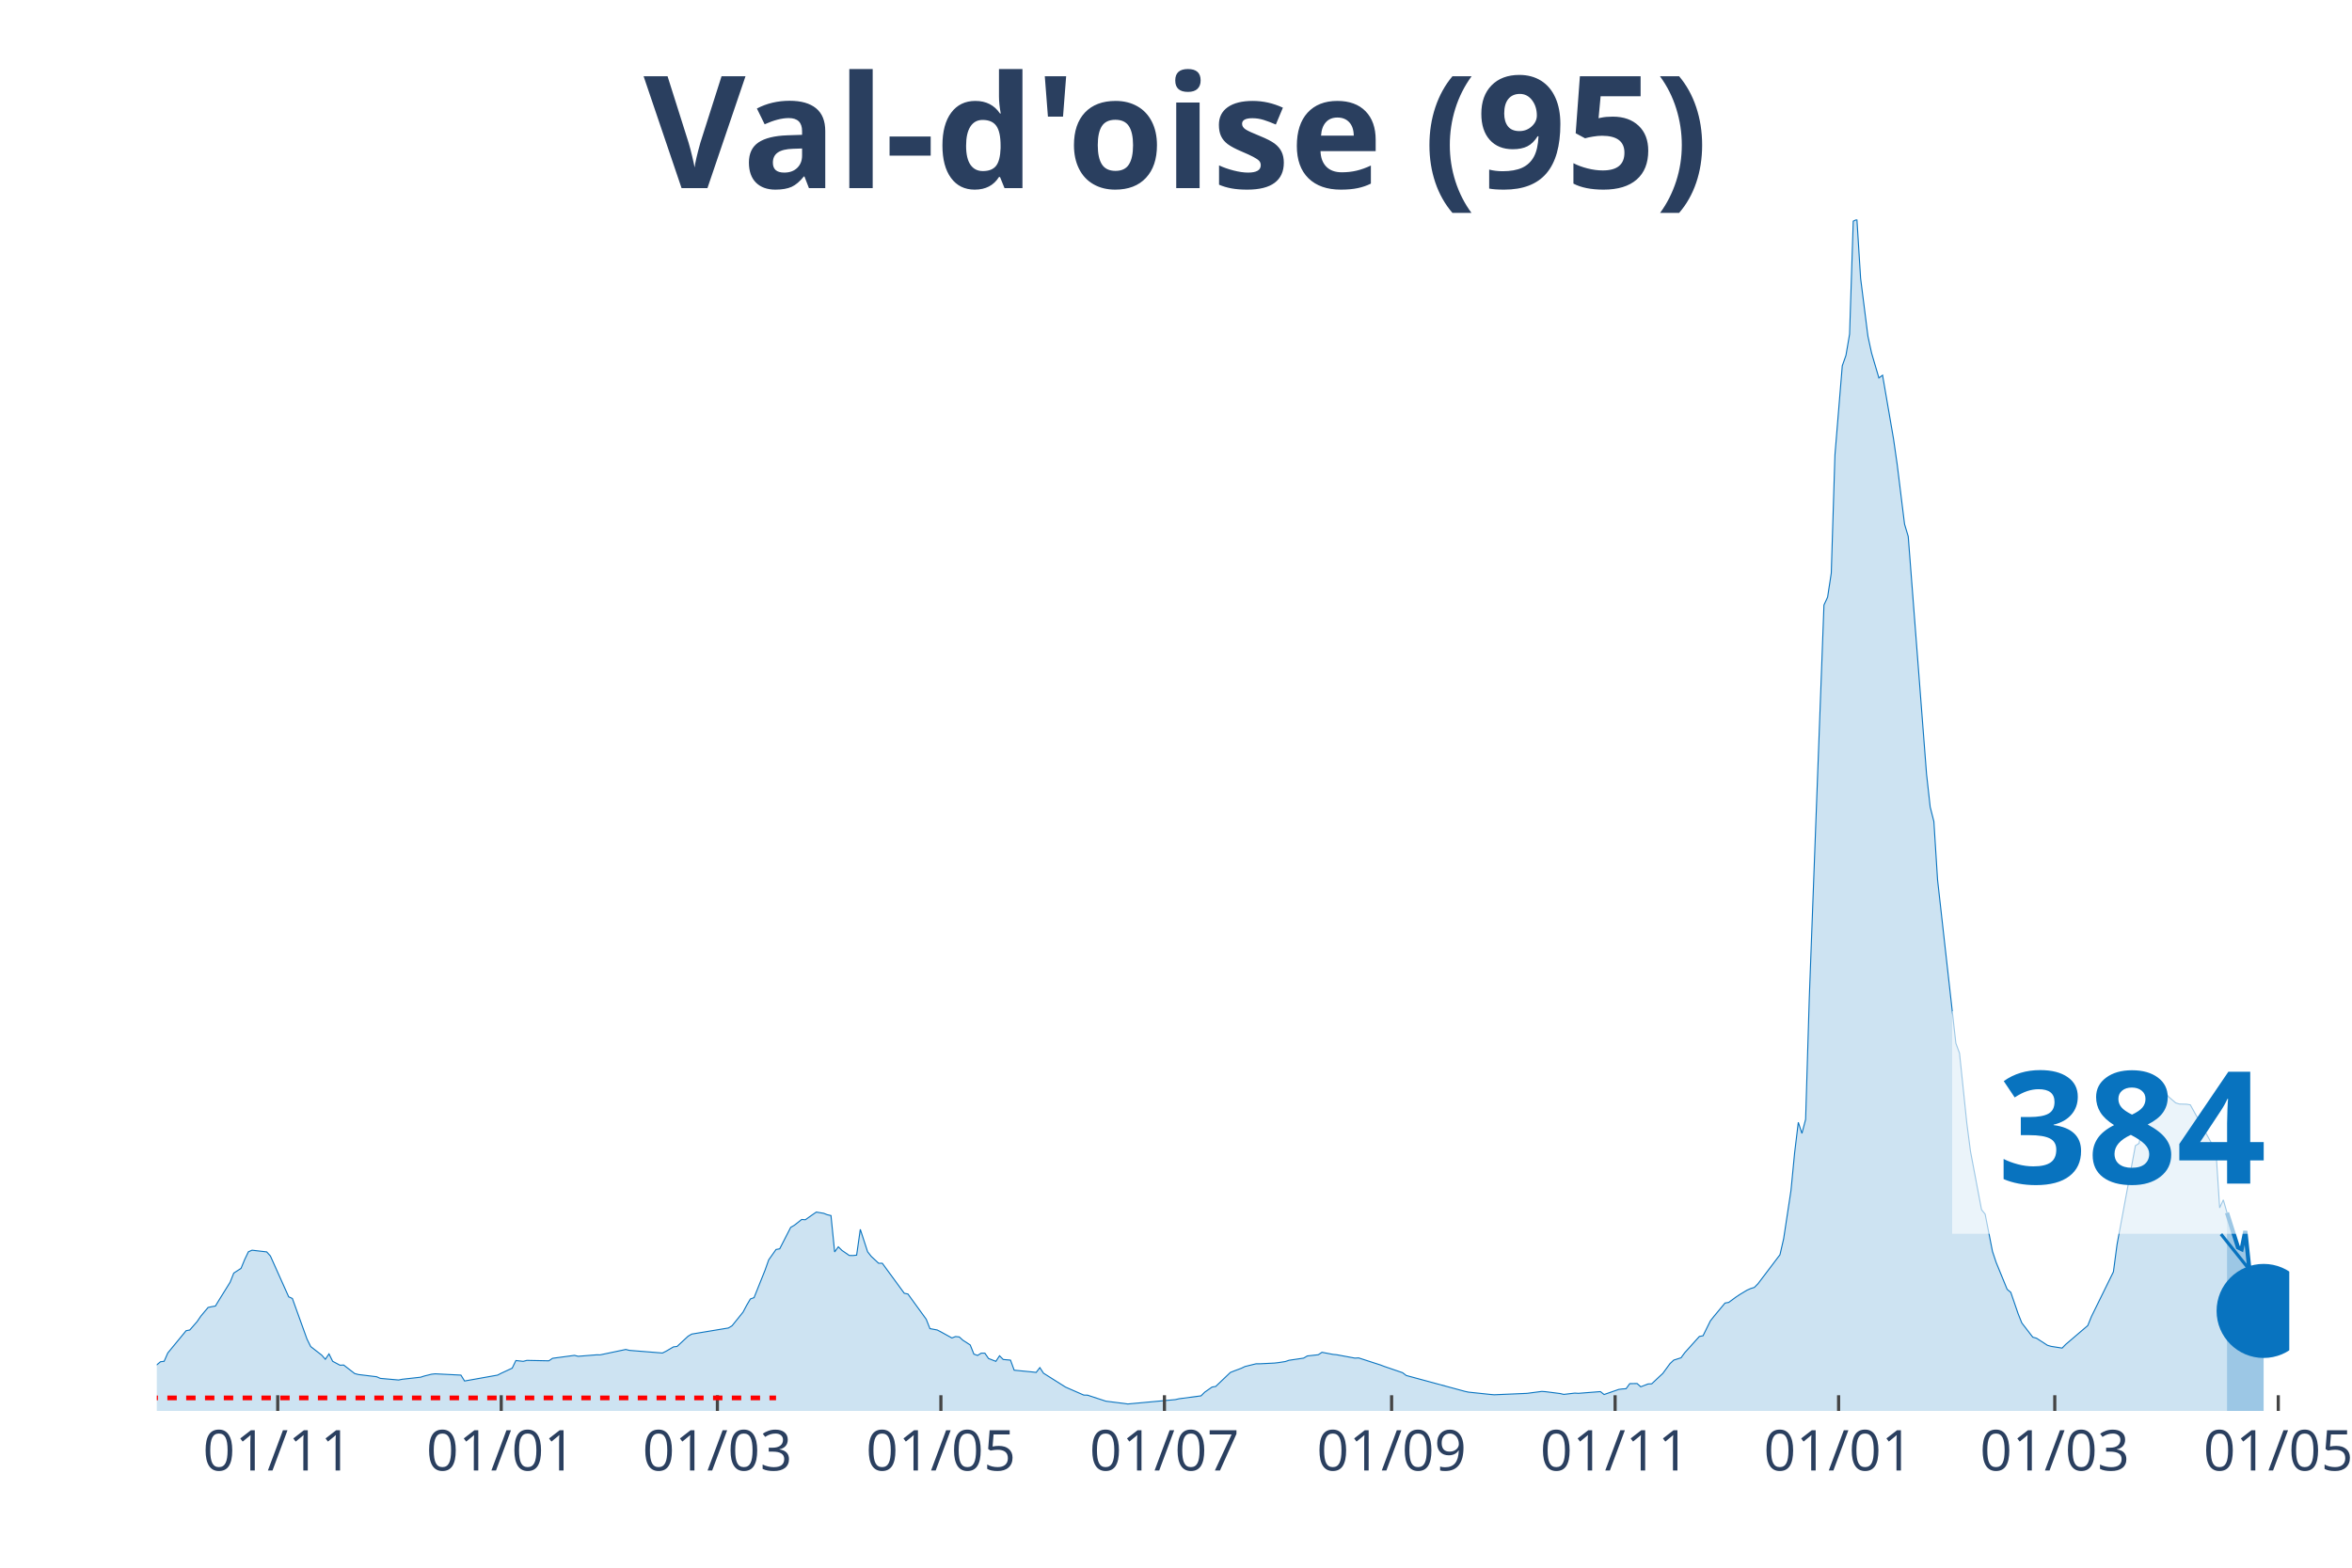
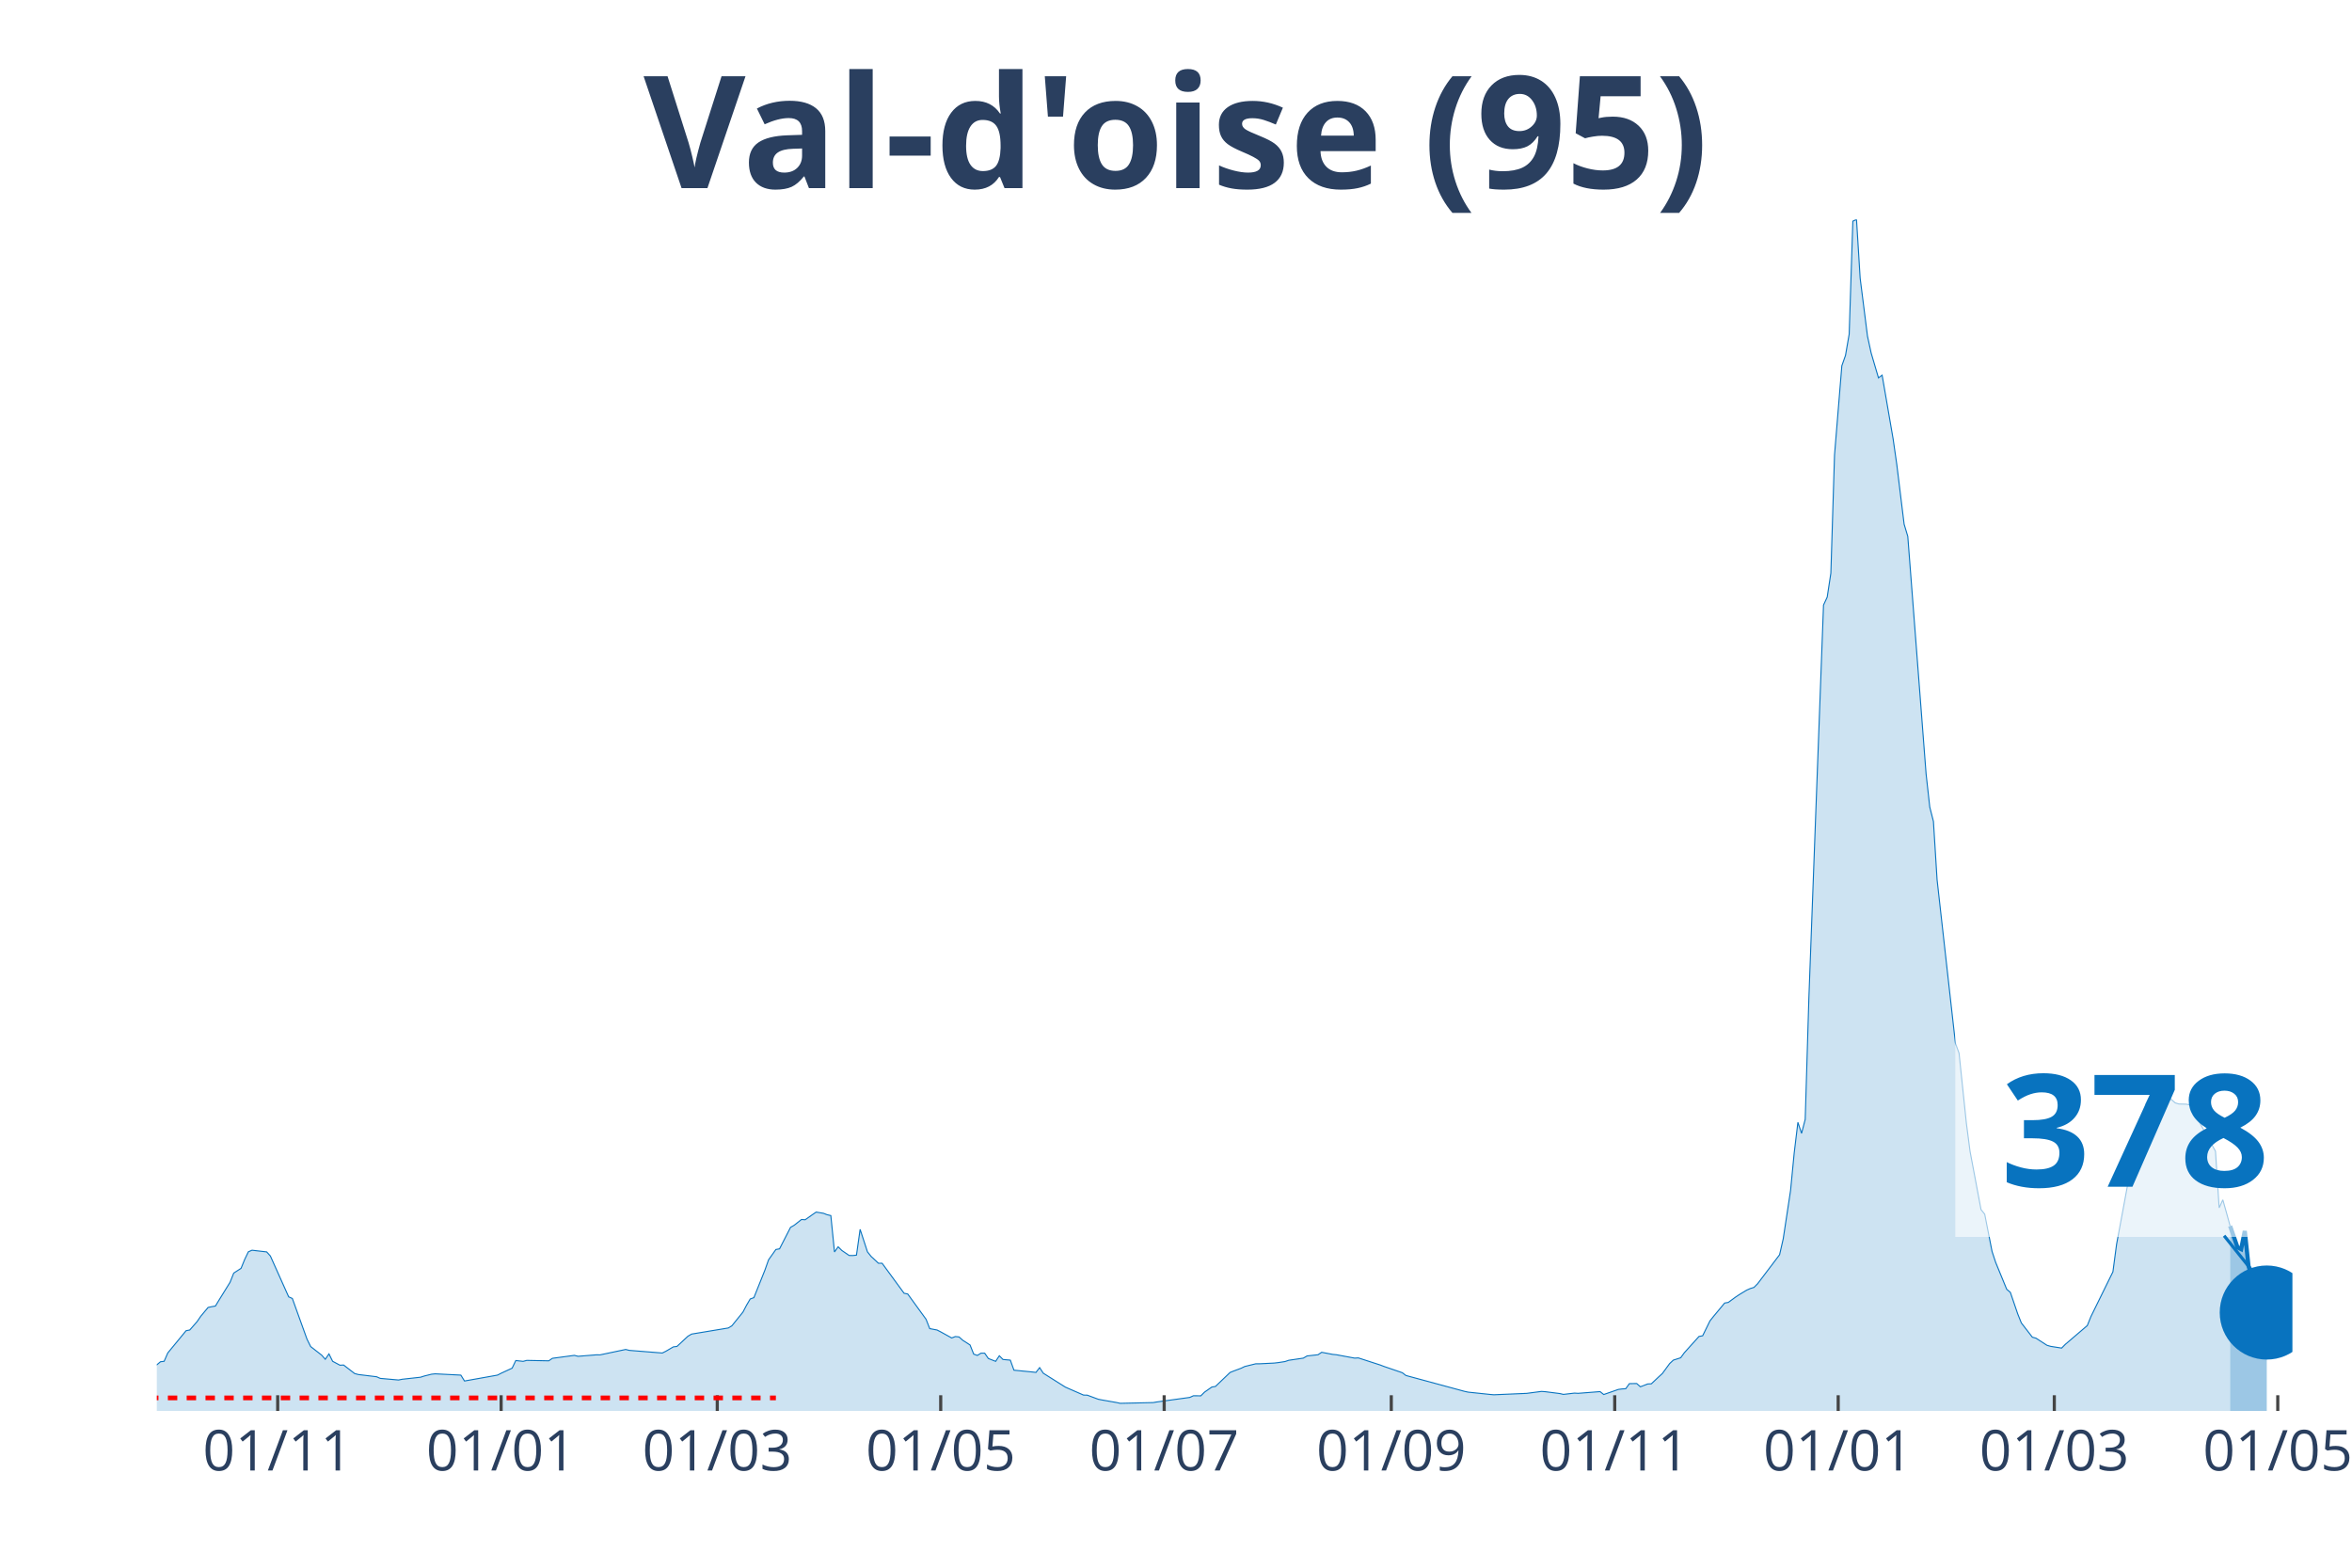
<svg xmlns="http://www.w3.org/2000/svg" class="main-svg" width="1125" height="750" style="" viewBox="0 0 750 500">
  <rect x="0" y="0" width="750" height="500" style="fill: rgb(0, 0, 0); fill-opacity: 0;" />
-   <defs id="defs-93e747">
+   <defs id="defs-165943">
    <g class="clips">
-       <clipPath id="clip93e747xyplot" class="plotclip">
-         <rect width="680" height="380" />
+       <clipPath id="clip165943xyplot" class="plotclip">
+         <rect width="681" height="380" />
      </clipPath>
-       <clipPath class="axesclip" id="clip93e747x">
-         <rect x="50" y="0" width="680" height="500" />
+       <clipPath class="axesclip" id="clip165943x">
+         <rect x="50" y="0" width="681" height="500" />
      </clipPath>
-       <clipPath class="axesclip" id="clip93e747y">
+       <clipPath class="axesclip" id="clip165943y">
        <rect x="0" y="70" width="750" height="380" />
      </clipPath>
-       <clipPath class="axesclip" id="clip93e747xy">
-         <rect x="50" y="70" width="680" height="380" />
+       <clipPath class="axesclip" id="clip165943xy">
+         <rect x="50" y="70" width="681" height="380" />
      </clipPath>
    </g>
    <g class="gradients" />
  </defs>
  <g class="bglayer">
-     <rect class="bg" x="50" y="70" width="680" height="380" style="fill: rgb(0, 0, 0); fill-opacity: 0; stroke-width: 0;" />
+     <rect class="bg" x="50" y="70" width="681" height="380" style="fill: rgb(0, 0, 0); fill-opacity: 0; stroke-width: 0;" />
  </g>
  <g class="layer-below">
    <g class="imagelayer" />
    <g class="shapelayer" />
  </g>
  <g class="cartesianlayer">
    <g class="subplot xy">
      <g class="layer-subplot">
        <g class="shapelayer" />
        <g class="imagelayer" />
      </g>
      <g class="gridlayer">
        <g class="x">
-           <path class="xgrid crisp" transform="translate(88.56,0)" d="M0,70v380" style="stroke: rgb(255, 255, 255); stroke-opacity: 1; stroke-width: 1px;" />
-           <path class="xgrid crisp" transform="translate(159.83,0)" d="M0,70v380" style="stroke: rgb(255, 255, 255); stroke-opacity: 1; stroke-width: 1px;" />
-           <path class="xgrid crisp" transform="translate(228.76,0)" d="M0,70v380" style="stroke: rgb(255, 255, 255); stroke-opacity: 1; stroke-width: 1px;" />
-           <path class="xgrid crisp" transform="translate(300.03,0)" d="M0,70v380" style="stroke: rgb(255, 255, 255); stroke-opacity: 1; stroke-width: 1px;" />
-           <path class="xgrid crisp" transform="translate(371.31,0)" d="M0,70v380" style="stroke: rgb(255, 255, 255); stroke-opacity: 1; stroke-width: 1px;" />
-           <path class="xgrid crisp" transform="translate(443.75,0)" d="M0,70v380" style="stroke: rgb(255, 255, 255); stroke-opacity: 1; stroke-width: 1px;" />
-           <path class="xgrid crisp" transform="translate(515.02,0)" d="M0,70v380" style="stroke: rgb(255, 255, 255); stroke-opacity: 1; stroke-width: 1px;" />
-           <path class="xgrid crisp" transform="translate(586.29,0)" d="M0,70v380" style="stroke: rgb(255, 255, 255); stroke-opacity: 1; stroke-width: 1px;" />
-           <path class="xgrid crisp" transform="translate(655.22,0)" d="M0,70v380" style="stroke: rgb(255, 255, 255); stroke-opacity: 1; stroke-width: 1px;" />
-           <path class="xgrid crisp" transform="translate(726.49,0)" d="M0,70v380" style="stroke: rgb(255, 255, 255); stroke-opacity: 1; stroke-width: 1px;" />
+           <path class="xgrid crisp" transform="translate(88.55,0)" d="M0,70v380" style="stroke: rgb(255, 255, 255); stroke-opacity: 1; stroke-width: 1px;" />
+           <path class="xgrid crisp" transform="translate(159.8,0)" d="M0,70v380" style="stroke: rgb(255, 255, 255); stroke-opacity: 1; stroke-width: 1px;" />
+           <path class="xgrid crisp" transform="translate(228.72,0)" d="M0,70v380" style="stroke: rgb(255, 255, 255); stroke-opacity: 1; stroke-width: 1px;" />
+           <path class="xgrid crisp" transform="translate(299.97,0)" d="M0,70v380" style="stroke: rgb(255, 255, 255); stroke-opacity: 1; stroke-width: 1px;" />
+           <path class="xgrid crisp" transform="translate(371.23,0)" d="M0,70v380" style="stroke: rgb(255, 255, 255); stroke-opacity: 1; stroke-width: 1px;" />
+           <path class="xgrid crisp" transform="translate(443.65,0)" d="M0,70v380" style="stroke: rgb(255, 255, 255); stroke-opacity: 1; stroke-width: 1px;" />
+           <path class="xgrid crisp" transform="translate(514.9,0)" d="M0,70v380" style="stroke: rgb(255, 255, 255); stroke-opacity: 1; stroke-width: 1px;" />
+           <path class="xgrid crisp" transform="translate(586.16,0)" d="M0,70v380" style="stroke: rgb(255, 255, 255); stroke-opacity: 1; stroke-width: 1px;" />
+           <path class="xgrid crisp" transform="translate(655.07,0)" d="M0,70v380" style="stroke: rgb(255, 255, 255); stroke-opacity: 1; stroke-width: 1px;" />
+           <path class="xgrid crisp" transform="translate(726.33,0)" d="M0,70v380" style="stroke: rgb(255, 255, 255); stroke-opacity: 1; stroke-width: 1px;" />
        </g>
        <g class="y" />
      </g>
      <g class="zerolinelayer" />
      <path class="xlines-below" />
      <path class="ylines-below" />
      <g class="overlines-below" />
      <g class="xaxislayer-below" />
      <g class="yaxislayer-below" />
      <g class="overaxes-below" />
-       <g class="plot" transform="translate(50, 70)" clip-path="url('#clip93e747xyplot')">
+       <g class="plot" transform="translate(50, 70)" clip-path="url('#clip165943xyplot')">
        <g class="scatterlayer mlayer">
-           <g class="trace scatter traceb7ede8" style="stroke-miterlimit: 2;">
+           <g class="trace scatter traced1e667" style="stroke-miterlimit: 2;">
            <g class="fills">
              <g>
-                 <path class="js-fill" d="M660.14,380L-158.9,380L-158.9,378.72L-135.53,379.01L-134.36,379.12L-103.99,379.4L-102.82,379.4L-70.1,378.16L-68.93,377.95L-54.91,377.24L-53.75,376.87L-37.39,373.29L-36.22,372.9L-18.69,367.56L-17.53,367.04L-11.68,365.95L-10.52,366.36L-4.67,367.53L-3.51,367.4L0,365.31L1.17,364.32L2.34,364.17L3.51,361.51L9.35,354.41L10.52,354.19L12.85,351.51L14.02,349.8L16.36,347L17.53,346.75L18.69,346.55L19.86,344.62L23.37,338.97L24.54,336.04L26.87,334.52L28.04,331.67L29.21,329.24L30.38,328.74L35.05,329.28L36.22,330.58L42.06,343.61L43.23,344.13L47.9,357.1L49.07,359.47L52.58,362.2L53.75,363.52L54.91,361.81L56.08,364.17L58.42,365.42L59.59,365.36L63.09,368.07L64.26,368.39L70.1,369.1L71.27,369.62L77.11,370.14L78.28,369.9L84.12,369.25L85.29,368.87L87.63,368.29L88.8,368.17L96.98,368.58L98.14,370.46L108.66,368.58L109.83,367.98L113.33,366.36L114.5,363.93L116.84,364.19L118.01,363.88L125.02,364.02L126.19,363.22L133.2,362.28L134.36,362.58L140.21,362.11L141.37,362.12L149.55,360.4L150.72,360.69L161.24,361.53L162.41,360.95L164.74,359.58L165.91,359.43L169.42,356.17L170.58,355.49L182.27,353.55L183.44,352.84L186.94,348.49L188.11,346.28L189.28,344.29L190.45,343.87L193.95,335.13L195.12,331.82L197.46,328.51L198.63,328.3L202.13,321.46L203.3,320.78L205.64,318.94L206.8,319.03L209.14,317.38L210.31,316.58L212.65,316.97L213.81,317.43L214.98,317.69L216.15,329.3L217.32,327.66L218.49,328.81L220.82,330.42L221.99,330.44L223.16,330.31L224.33,322.09L226.67,329.26L227.84,330.73L230.17,332.9L231.34,332.9L238.35,342.47L239.52,342.71L245.36,350.77L246.53,353.75L248.87,354.19L250.03,354.79L253.54,356.73L254.71,356.28L255.88,356.4L257.04,357.45L259.38,358.96L260.55,361.88L261.72,362.3L262.89,361.58L264.05,361.58L265.22,363.28L267.56,364.19L268.73,362.41L269.9,363.59L271.07,363.7L272.23,363.8L273.4,367.01L279.24,367.58L280.41,367.72L281.58,366.19L282.75,367.97L289.76,372.39L290.93,372.91L295.6,374.95L296.77,374.97L301.44,376.5L302.61,376.89L308.45,377.62L309.62,377.79L324.81,376.39L325.98,376.12L332.99,375.19L334.16,374.02L336.49,372.39L337.66,372.19L342.34,367.73L343.51,367.26L345.84,366.39L347.01,365.83L350.52,364.97L351.68,364.97L356.36,364.74L357.53,364.61L359.86,364.25L361.03,363.85L365.7,363.16L366.87,362.47L370.38,362.08L371.55,361.3L375.05,361.97L376.22,362.08L382.06,363.16L383.23,363.09L390.24,365.36L391.41,365.81L397.25,367.81L398.42,368.7L417.11,373.76L418.28,374.01L425.29,374.75L426.46,374.85L436.98,374.4L438.14,374.24L441.65,373.78L442.82,373.86L447.49,374.46L448.66,374.73L452.16,374.32L453.33,374.39L460.34,373.84L461.51,374.77L466.19,373.14L467.35,372.99L468.52,372.92L469.69,371.3L472.03,371.26L473.2,372.3L475.53,371.4L476.7,371.35L479.04,369.14L480.21,368.07L482.54,364.89L483.71,363.8L486.05,363.05L487.22,361.44L491.89,356.25L493.06,356.03L495.4,351.28L496.56,349.81L500.07,345.59L501.24,345.39L503.57,343.68L504.74,342.9L507.08,341.49L508.25,340.97L509.42,340.61L510.58,339.44L517.59,330.19L518.76,325.11L521.1,309.7L522.27,297.64L523.44,287.96L524.6,291.48L525.77,287.01L526.94,248.35L531.62,122.97L532.78,120.46L533.95,112.8L535.12,75.1L537.46,46.67L538.63,43.35L539.79,36.57L540.96,0.53L542.13,0L543.3,18.72L545.64,37.22L546.8,42.59L549.14,50.54L550.31,49.67L553.81,70.02L554.98,78.2L557.32,97.18L558.49,101.08L564.33,176.86L565.5,187.4L566.67,191.99L567.84,210.57L573.68,262.73L574.85,265.91L577.18,288.29L578.35,297.25L581.86,315.8L583.02,317.25L585.36,329.14L586.53,332.64L590.03,341.2L591.2,342.19L593.54,349.01L594.71,351.94L598.21,356.48L599.38,356.8L602.89,359.07L604.05,359.41L607.56,359.96L608.73,358.77L615.74,352.78L616.91,349.9L623.92,335.64L625.09,326.85L630.93,295.41L632.1,294.66L634.43,282.02L635.6,279.75L636.77,278.29L637.94,278.27L640.27,278.01L641.44,279.74L643.78,281.76L644.95,282.12L647.29,282.18L648.45,282.39L656.63,297.21L657.8,315.24L658.97,312.69L660.14,316.79" style="fill: rgb(8, 115, 191); fill-opacity: 0.2; stroke-width: 0;" />
+                 <path class="js-fill" d="M661.14,380L-158.86,380L-158.86,378.72L-135.5,379.01L-134.33,379.12L-103.96,379.4L-102.79,379.4L-70.09,378.16L-68.92,377.95L-54.9,377.24L-53.73,376.87L-37.38,373.29L-36.21,372.9L-18.69,367.56L-17.52,367.04L-11.68,365.95L-10.51,366.36L-4.67,367.53L-3.5,367.4L0,365.31L1.17,364.32L2.34,364.17L3.5,361.51L9.34,354.41L10.51,354.19L12.85,351.51L14.02,349.8L16.35,347L17.52,346.75L18.69,346.55L19.86,344.62L23.36,338.97L24.53,336.04L26.87,334.52L28.03,331.67L29.2,329.24L30.37,328.74L35.04,329.28L36.21,330.58L42.05,343.61L43.22,344.13L47.89,357.1L49.06,359.47L52.56,362.2L53.73,363.52L54.9,361.81L56.07,364.17L58.4,365.42L59.57,365.36L63.08,368.07L64.25,368.39L70.09,369.1L71.25,369.62L77.09,370.14L78.26,369.9L84.1,369.25L85.27,368.87L87.61,368.29L88.78,368.17L96.95,368.58L98.12,370.46L108.63,368.58L109.8,367.98L113.31,366.36L114.47,363.93L116.81,364.19L117.98,363.88L124.99,364.02L126.15,363.22L133.16,362.28L134.33,362.58L140.17,362.11L141.34,362.12L149.52,360.4L150.68,360.69L161.2,361.53L162.37,360.95L164.7,359.58L165.87,359.43L169.37,356.17L170.54,355.49L182.22,353.55L183.39,352.84L186.9,348.49L188.06,346.28L189.23,344.29L190.4,343.87L193.9,335.13L195.07,331.82L197.41,328.51L198.58,328.3L202.08,321.46L203.25,320.78L205.58,318.94L206.75,319.03L209.09,317.38L210.26,316.58L212.59,316.97L213.76,317.43L214.93,317.69L216.1,329.3L217.27,327.66L218.43,328.81L220.77,330.42L221.94,330.44L223.11,330.31L224.27,322.09L226.61,329.26L227.78,330.73L230.11,332.9L231.28,332.9L238.29,342.47L239.46,342.71L245.3,350.77L246.47,353.75L248.8,354.19L249.97,354.79L253.48,356.73L254.64,356.28L255.81,356.4L256.98,357.45L259.32,358.96L260.49,361.88L261.65,362.3L262.82,361.58L263.99,361.58L265.16,363.28L267.49,364.19L268.66,362.41L269.83,363.59L271,363.7L272.17,363.8L273.33,367.01L279.17,367.58L280.34,367.72L281.51,366.19L282.68,367.97L289.69,372.39L290.86,372.91L295.53,374.95L296.7,374.97L300.2,376.27L301.37,376.5L306.04,377.32L307.21,377.58L317.72,377.34L318.89,377.14L329.4,375.69L330.57,375.16L332.91,375.19L334.08,374.02L336.41,372.39L337.58,372.19L342.25,367.73L343.42,367.26L345.76,366.39L346.92,365.83L350.43,364.97L351.6,364.97L356.27,364.74L357.44,364.61L359.77,364.25L360.94,363.85L365.61,363.16L366.78,362.47L370.29,362.08L371.45,361.3L374.96,361.97L376.13,362.08L381.97,363.16L383.14,363.09L390.14,365.36L391.31,365.81L397.15,367.81L398.32,368.7L417.01,373.76L418.18,374.01L425.19,374.75L426.36,374.85L436.87,374.4L438.04,374.24L441.54,373.78L442.71,373.86L447.38,374.46L448.55,374.73L452.05,374.32L453.22,374.39L460.23,373.84L461.4,374.77L466.07,373.14L467.24,372.99L468.41,372.92L469.57,371.3L471.91,371.26L473.08,372.3L475.42,371.4L476.58,371.35L478.92,369.14L480.09,368.07L482.42,364.89L483.59,363.8L485.93,363.05L487.1,361.44L491.77,356.25L492.94,356.03L495.27,351.28L496.44,349.81L499.95,345.59L501.11,345.39L503.45,343.68L504.62,342.9L506.95,341.49L508.12,340.97L509.29,340.61L510.46,339.44L517.47,330.19L518.63,325.11L520.97,309.7L522.14,297.64L523.31,287.96L524.48,291.48L525.64,287.01L526.81,248.35L531.48,122.97L532.65,120.46L533.82,112.8L534.99,75.1L537.32,46.67L538.49,43.35L539.66,36.57L540.83,0.53L542,0L543.16,18.72L545.5,37.22L546.67,42.59L549.01,50.54L550.17,49.67L553.68,70.02L554.85,78.2L557.18,97.18L558.35,101.08L564.19,176.86L565.36,187.4L566.53,191.99L567.69,210.57L573.54,262.73L574.7,265.91L577.04,288.29L578.21,297.25L581.71,315.8L582.88,317.25L585.22,329.14L586.38,332.64L589.89,341.2L591.06,342.19L593.39,349.01L594.56,351.94L598.07,356.48L599.23,356.8L602.74,359.07L603.91,359.41L607.41,359.96L608.58,358.77L615.59,352.78L616.75,349.9L623.76,335.64L624.93,326.85L630.77,295.41L631.94,294.66L634.28,282.02L635.44,279.75L636.61,278.29L637.78,278.27L640.12,278.01L641.28,279.74L643.62,281.75L644.79,282.11L647.13,282.17L648.29,282.38L656.47,297.19L657.64,315.23L658.81,312.67L659.97,316.78L661.14,321.03" style="fill: rgb(8, 115, 191); fill-opacity: 0.2; stroke-width: 0;" />
              </g>
            </g>
            <g class="errorbars" />
            <g class="lines">
-               <path class="js-line" d="M-158.9,378.72L-135.53,379.01L-134.36,379.12L-103.99,379.4L-102.82,379.4L-70.1,378.16L-68.93,377.95L-54.91,377.24L-53.75,376.87L-37.39,373.29L-36.22,372.9L-18.69,367.56L-17.53,367.04L-11.68,365.95L-10.52,366.36L-4.67,367.53L-3.51,367.4L0,365.31L1.17,364.32L2.34,364.17L3.51,361.51L9.35,354.41L10.52,354.19L12.85,351.51L14.02,349.8L16.36,347L17.53,346.75L18.69,346.55L19.86,344.62L23.37,338.97L24.54,336.04L26.87,334.52L28.04,331.67L29.21,329.24L30.38,328.74L35.05,329.28L36.22,330.58L42.06,343.61L43.23,344.13L47.9,357.1L49.07,359.47L52.58,362.2L53.75,363.52L54.91,361.81L56.08,364.17L58.42,365.42L59.59,365.36L63.09,368.07L64.26,368.39L70.1,369.1L71.27,369.62L77.11,370.14L78.28,369.9L84.12,369.25L85.29,368.87L87.63,368.29L88.8,368.17L96.98,368.58L98.14,370.46L108.66,368.58L109.83,367.98L113.33,366.36L114.5,363.93L116.84,364.19L118.01,363.88L125.02,364.02L126.19,363.22L133.2,362.28L134.36,362.58L140.21,362.11L141.37,362.12L149.55,360.4L150.72,360.69L161.24,361.53L162.41,360.95L164.74,359.58L165.91,359.43L169.42,356.17L170.58,355.49L182.27,353.55L183.44,352.84L186.94,348.49L188.11,346.28L189.28,344.29L190.45,343.87L193.95,335.13L195.12,331.82L197.46,328.51L198.63,328.3L202.13,321.46L203.3,320.78L205.64,318.94L206.8,319.03L209.14,317.38L210.31,316.58L212.65,316.97L213.81,317.43L214.98,317.69L216.15,329.3L217.32,327.66L218.49,328.81L220.82,330.42L221.99,330.44L223.16,330.31L224.33,322.09L226.67,329.26L227.84,330.73L230.17,332.9L231.34,332.9L238.35,342.47L239.52,342.71L245.36,350.77L246.53,353.75L248.87,354.19L250.03,354.79L253.54,356.73L254.71,356.28L255.88,356.4L257.04,357.45L259.38,358.96L260.55,361.88L261.72,362.3L262.89,361.58L264.05,361.58L265.22,363.28L267.56,364.19L268.73,362.41L269.9,363.59L271.07,363.7L272.23,363.8L273.4,367.01L279.24,367.58L280.41,367.72L281.58,366.19L282.75,367.97L289.76,372.39L290.93,372.91L295.6,374.95L296.77,374.97L301.44,376.5L302.61,376.89L308.45,377.62L309.62,377.79L324.81,376.39L325.98,376.12L332.99,375.19L334.16,374.02L336.49,372.39L337.66,372.19L342.34,367.73L343.51,367.26L345.84,366.39L347.01,365.83L350.52,364.97L351.68,364.97L356.36,364.74L357.53,364.61L359.86,364.25L361.03,363.85L365.7,363.16L366.87,362.47L370.38,362.08L371.55,361.3L375.05,361.97L376.22,362.08L382.06,363.16L383.23,363.09L390.24,365.36L391.41,365.81L397.25,367.81L398.42,368.7L417.11,373.76L418.28,374.01L425.29,374.75L426.46,374.85L436.98,374.4L438.14,374.24L441.65,373.78L442.82,373.86L447.49,374.46L448.66,374.73L452.16,374.32L453.33,374.39L460.34,373.84L461.51,374.77L466.19,373.14L467.35,372.99L468.52,372.92L469.69,371.3L472.03,371.26L473.2,372.3L475.53,371.4L476.7,371.35L479.04,369.14L480.21,368.07L482.54,364.89L483.71,363.8L486.05,363.05L487.22,361.44L491.89,356.25L493.06,356.03L495.4,351.28L496.56,349.81L500.07,345.59L501.24,345.39L503.57,343.68L504.74,342.9L507.08,341.49L508.25,340.97L509.42,340.61L510.58,339.44L517.59,330.19L518.76,325.11L521.1,309.7L522.27,297.64L523.44,287.96L524.6,291.48L525.77,287.01L526.94,248.35L531.62,122.97L532.78,120.46L533.95,112.8L535.12,75.1L537.46,46.67L538.63,43.35L539.79,36.57L540.96,0.53L542.13,0L543.3,18.72L545.64,37.22L546.8,42.59L549.14,50.54L550.31,49.67L553.81,70.02L554.98,78.2L557.32,97.18L558.49,101.08L564.33,176.86L565.5,187.4L566.67,191.99L567.84,210.57L573.68,262.73L574.85,265.91L577.18,288.29L578.35,297.25L581.86,315.8L583.02,317.25L585.36,329.14L586.53,332.64L590.03,341.2L591.2,342.19L593.54,349.01L594.71,351.94L598.21,356.48L599.38,356.8L602.89,359.07L604.05,359.41L607.56,359.96L608.73,358.77L615.74,352.78L616.91,349.9L623.92,335.64L625.09,326.85L630.93,295.41L632.1,294.66L634.43,282.02L635.6,279.75L636.77,278.29L637.94,278.27L640.27,278.01L641.44,279.74L643.78,281.76L644.95,282.12L647.29,282.18L648.45,282.39L656.63,297.21L657.8,315.24L658.97,312.69L660.14,316.79" style="vector-effect: non-scaling-stroke; fill: none; stroke: rgb(8, 115, 191); stroke-opacity: 1; stroke-width: 0.5px; opacity: 1;" />
+               <path class="js-line" d="M-158.86,378.72L-135.5,379.01L-134.33,379.12L-103.96,379.4L-102.79,379.4L-70.09,378.16L-68.92,377.95L-54.9,377.24L-53.73,376.87L-37.38,373.29L-36.21,372.9L-18.69,367.56L-17.52,367.04L-11.68,365.95L-10.51,366.36L-4.67,367.53L-3.5,367.4L0,365.31L1.17,364.32L2.34,364.17L3.5,361.51L9.34,354.41L10.51,354.19L12.85,351.51L14.02,349.8L16.35,347L17.52,346.75L18.69,346.55L19.86,344.62L23.36,338.97L24.53,336.04L26.87,334.52L28.03,331.67L29.2,329.24L30.37,328.74L35.04,329.28L36.21,330.58L42.05,343.61L43.22,344.13L47.89,357.1L49.06,359.47L52.56,362.2L53.73,363.52L54.9,361.81L56.07,364.17L58.4,365.42L59.57,365.36L63.08,368.07L64.25,368.39L70.09,369.1L71.25,369.62L77.09,370.14L78.26,369.9L84.1,369.25L85.27,368.87L87.61,368.29L88.78,368.17L96.95,368.58L98.12,370.46L108.63,368.58L109.8,367.98L113.31,366.36L114.47,363.93L116.81,364.19L117.98,363.88L124.99,364.02L126.15,363.22L133.16,362.28L134.33,362.58L140.17,362.11L141.34,362.12L149.52,360.4L150.68,360.69L161.2,361.53L162.37,360.95L164.7,359.58L165.87,359.43L169.37,356.17L170.54,355.49L182.22,353.55L183.39,352.84L186.9,348.49L188.06,346.28L189.23,344.29L190.4,343.87L193.9,335.13L195.07,331.82L197.41,328.51L198.58,328.3L202.08,321.46L203.25,320.78L205.58,318.94L206.75,319.03L209.09,317.38L210.26,316.58L212.59,316.97L213.76,317.43L214.93,317.69L216.1,329.3L217.27,327.66L218.43,328.81L220.77,330.42L221.94,330.44L223.11,330.31L224.27,322.09L226.61,329.26L227.78,330.73L230.11,332.9L231.28,332.9L238.29,342.47L239.46,342.71L245.3,350.77L246.47,353.75L248.8,354.19L249.97,354.79L253.48,356.73L254.64,356.28L255.81,356.4L256.98,357.45L259.32,358.96L260.49,361.88L261.65,362.3L262.82,361.58L263.99,361.58L265.16,363.28L267.49,364.19L268.66,362.41L269.83,363.59L271,363.7L272.17,363.8L273.33,367.01L279.17,367.58L280.34,367.72L281.51,366.19L282.68,367.97L289.69,372.39L290.86,372.91L295.53,374.95L296.7,374.97L300.2,376.27L301.37,376.5L306.04,377.32L307.21,377.58L317.72,377.34L318.89,377.14L329.4,375.69L330.57,375.16L332.91,375.19L334.08,374.02L336.41,372.39L337.58,372.19L342.25,367.73L343.42,367.26L345.76,366.39L346.92,365.83L350.43,364.97L351.6,364.97L356.27,364.74L357.44,364.61L359.77,364.25L360.94,363.85L365.61,363.16L366.78,362.47L370.29,362.08L371.45,361.3L374.96,361.97L376.13,362.08L381.97,363.16L383.14,363.09L390.14,365.36L391.31,365.81L397.15,367.81L398.32,368.7L417.01,373.76L418.18,374.01L425.19,374.75L426.36,374.85L436.87,374.4L438.04,374.24L441.54,373.78L442.71,373.86L447.38,374.46L448.55,374.73L452.05,374.32L453.22,374.39L460.23,373.84L461.4,374.77L466.07,373.14L467.24,372.99L468.41,372.92L469.57,371.3L471.91,371.26L473.08,372.3L475.42,371.4L476.58,371.35L478.92,369.14L480.09,368.07L482.42,364.89L483.59,363.8L485.93,363.05L487.1,361.44L491.77,356.25L492.94,356.03L495.27,351.28L496.44,349.81L499.95,345.59L501.11,345.39L503.45,343.68L504.62,342.9L506.95,341.49L508.12,340.97L509.29,340.61L510.46,339.44L517.47,330.19L518.63,325.11L520.97,309.7L522.14,297.64L523.31,287.96L524.48,291.48L525.64,287.01L526.81,248.35L531.48,122.97L532.65,120.46L533.82,112.8L534.99,75.1L537.32,46.67L538.49,43.35L539.66,36.57L540.83,0.53L542,0L543.16,18.72L545.5,37.22L546.67,42.59L549.01,50.54L550.17,49.67L553.68,70.02L554.85,78.2L557.18,97.18L558.35,101.08L564.19,176.86L565.36,187.4L566.53,191.99L567.69,210.57L573.54,262.73L574.7,265.91L577.04,288.29L578.21,297.25L581.71,315.8L582.88,317.25L585.22,329.14L586.38,332.64L589.89,341.2L591.06,342.19L593.39,349.01L594.56,351.94L598.07,356.48L599.23,356.8L602.74,359.07L603.91,359.41L607.41,359.96L608.58,358.77L615.59,352.78L616.75,349.9L623.76,335.64L624.93,326.85L630.77,295.41L631.94,294.66L634.28,282.02L635.44,279.75L636.61,278.29L637.78,278.27L640.12,278.01L641.28,279.74L643.62,281.75L644.79,282.11L647.13,282.17L648.29,282.38L656.47,297.19L657.64,315.23L658.81,312.67L659.97,316.78L661.14,321.03" style="vector-effect: non-scaling-stroke; fill: none; stroke: rgb(8, 115, 191); stroke-opacity: 1; stroke-width: 0.5px; opacity: 1;" />
            </g>
            <g class="points" />
            <g class="text" />
          </g>
-           <g class="trace scatter tracefb6068" style="stroke-miterlimit: 2;">
+           <g class="trace scatter tracecd9a2f" style="stroke-miterlimit: 2;">
            <g class="fills">
              <g>
-                 <path class="js-fill" d="M671.82,380L660.14,380L660.14,316.79L663.64,327.83L664.81,328.41L665.98,322.61L667.15,333.67L670.65,345.57L671.82,348.11" style="fill: rgb(8, 115, 191); fill-opacity: 0.4; stroke-width: 0;" />
+                 <path class="js-fill" d="M672.82,380L661.14,380L661.14,321.03L663.48,327.83L664.65,328.41L665.81,322.61L666.98,333.67L670.49,345.51L671.66,348.02L672.82,348.62" style="fill: rgb(8, 115, 191); fill-opacity: 0.4; stroke-width: 0;" />
              </g>
            </g>
            <g class="errorbars" />
            <g class="lines">
-               <path class="js-line" d="M660.14,316.79L663.64,327.83L664.81,328.41L665.98,322.61L667.15,333.67L670.65,345.57L671.82,348.11" style="vector-effect: non-scaling-stroke; fill: none; stroke: rgb(8, 115, 191); stroke-opacity: 1; stroke-width: 2px; opacity: 1;" />
+               <path class="js-line" d="M661.14,321.03L663.48,327.83L664.65,328.41L665.81,322.61L666.98,333.67L670.49,345.51L671.66,348.02L672.82,348.62" style="vector-effect: non-scaling-stroke; fill: none; stroke: rgb(8, 115, 191); stroke-opacity: 1; stroke-width: 2px; opacity: 1;" />
            </g>
            <g class="points" />
            <g class="text" />
          </g>
-           <g class="trace scatter trace676ea4" style="stroke-miterlimit: 2; opacity: 1;">
+           <g class="trace scatter tracefa4772" style="stroke-miterlimit: 2; opacity: 1;">
            <g class="fills" />
            <g class="errorbars" />
            <g class="lines" />
            <g class="points">
-               <path class="point" transform="translate(671.82,348.11)" d="M15,0A15,15 0 1,1 0,-15A15,15 0 0,1 15,0Z" style="opacity: 1; stroke-width: 0px; fill: rgb(8, 115, 191); fill-opacity: 1;" />
+               <path class="point" transform="translate(672.82,348.62)" d="M15,0A15,15 0 1,1 0,-15A15,15 0 0,1 15,0Z" style="opacity: 1; stroke-width: 0px; fill: rgb(8, 115, 191); fill-opacity: 1;" />
            </g>
            <g class="text" />
          </g>
        </g>
      </g>
      <g class="overplot" />
      <path class="xlines-above crisp" style="fill: none; stroke-width: 1px; stroke: rgb(0, 0, 0); stroke-opacity: 0;" d="" />
      <path class="ylines-above crisp" style="fill: none;" d="M0,0" />
      <g class="overlines-above" />
      <g class="xaxislayer-above">
-         <path class="xtick ticks crisp" d="M0,450v-5" transform="translate(88.56,0)" style="stroke: rgb(68, 68, 68); stroke-opacity: 1; stroke-width: 1px;" />
-         <path class="xtick ticks crisp" d="M0,450v-5" transform="translate(159.83,0)" style="stroke: rgb(68, 68, 68); stroke-opacity: 1; stroke-width: 1px;" />
-         <path class="xtick ticks crisp" d="M0,450v-5" transform="translate(228.76,0)" style="stroke: rgb(68, 68, 68); stroke-opacity: 1; stroke-width: 1px;" />
-         <path class="xtick ticks crisp" d="M0,450v-5" transform="translate(300.03,0)" style="stroke: rgb(68, 68, 68); stroke-opacity: 1; stroke-width: 1px;" />
-         <path class="xtick ticks crisp" d="M0,450v-5" transform="translate(371.31,0)" style="stroke: rgb(68, 68, 68); stroke-opacity: 1; stroke-width: 1px;" />
-         <path class="xtick ticks crisp" d="M0,450v-5" transform="translate(443.75,0)" style="stroke: rgb(68, 68, 68); stroke-opacity: 1; stroke-width: 1px;" />
-         <path class="xtick ticks crisp" d="M0,450v-5" transform="translate(515.02,0)" style="stroke: rgb(68, 68, 68); stroke-opacity: 1; stroke-width: 1px;" />
-         <path class="xtick ticks crisp" d="M0,450v-5" transform="translate(586.29,0)" style="stroke: rgb(68, 68, 68); stroke-opacity: 1; stroke-width: 1px;" />
-         <path class="xtick ticks crisp" d="M0,450v-5" transform="translate(655.22,0)" style="stroke: rgb(68, 68, 68); stroke-opacity: 1; stroke-width: 1px;" />
-         <path class="xtick ticks crisp" d="M0,450v-5" transform="translate(726.49,0)" style="stroke: rgb(68, 68, 68); stroke-opacity: 1; stroke-width: 1px;" />
+         <path class="xtick ticks crisp" d="M0,450v-5" transform="translate(88.55,0)" style="stroke: rgb(68, 68, 68); stroke-opacity: 1; stroke-width: 1px;" />
+         <path class="xtick ticks crisp" d="M0,450v-5" transform="translate(159.8,0)" style="stroke: rgb(68, 68, 68); stroke-opacity: 1; stroke-width: 1px;" />
+         <path class="xtick ticks crisp" d="M0,450v-5" transform="translate(228.72,0)" style="stroke: rgb(68, 68, 68); stroke-opacity: 1; stroke-width: 1px;" />
+         <path class="xtick ticks crisp" d="M0,450v-5" transform="translate(299.97,0)" style="stroke: rgb(68, 68, 68); stroke-opacity: 1; stroke-width: 1px;" />
+         <path class="xtick ticks crisp" d="M0,450v-5" transform="translate(371.23,0)" style="stroke: rgb(68, 68, 68); stroke-opacity: 1; stroke-width: 1px;" />
+         <path class="xtick ticks crisp" d="M0,450v-5" transform="translate(443.65,0)" style="stroke: rgb(68, 68, 68); stroke-opacity: 1; stroke-width: 1px;" />
+         <path class="xtick ticks crisp" d="M0,450v-5" transform="translate(514.9,0)" style="stroke: rgb(68, 68, 68); stroke-opacity: 1; stroke-width: 1px;" />
+         <path class="xtick ticks crisp" d="M0,450v-5" transform="translate(586.16,0)" style="stroke: rgb(68, 68, 68); stroke-opacity: 1; stroke-width: 1px;" />
+         <path class="xtick ticks crisp" d="M0,450v-5" transform="translate(655.07,0)" style="stroke: rgb(68, 68, 68); stroke-opacity: 1; stroke-width: 1px;" />
+         <path class="xtick ticks crisp" d="M0,450v-5" transform="translate(726.33,0)" style="stroke: rgb(68, 68, 68); stroke-opacity: 1; stroke-width: 1px;" />
        <g class="xtick">
-           <text text-anchor="middle" x="0" y="469" transform="translate(88.56,0)" style="font-family: 'Open Sans', verdana, arial, sans-serif; font-size: 18px; fill: rgb(42, 63, 95); fill-opacity: 1; white-space: pre;">01/11</text>
+           <text text-anchor="middle" x="0" y="469" transform="translate(88.55,0)" style="font-family: 'Open Sans', verdana, arial, sans-serif; font-size: 18px; fill: rgb(42, 63, 95); fill-opacity: 1; white-space: pre;">01/11</text>
        </g>
        <g class="xtick">
-           <text text-anchor="middle" x="0" y="469" transform="translate(159.83,0)" style="font-family: 'Open Sans', verdana, arial, sans-serif; font-size: 18px; fill: rgb(42, 63, 95); fill-opacity: 1; white-space: pre;">01/01</text>
+           <text text-anchor="middle" x="0" y="469" transform="translate(159.8,0)" style="font-family: 'Open Sans', verdana, arial, sans-serif; font-size: 18px; fill: rgb(42, 63, 95); fill-opacity: 1; white-space: pre;">01/01</text>
        </g>
        <g class="xtick">
-           <text text-anchor="middle" x="0" y="469" transform="translate(228.76,0)" style="font-family: 'Open Sans', verdana, arial, sans-serif; font-size: 18px; fill: rgb(42, 63, 95); fill-opacity: 1; white-space: pre;">01/03</text>
+           <text text-anchor="middle" x="0" y="469" transform="translate(228.72,0)" style="font-family: 'Open Sans', verdana, arial, sans-serif; font-size: 18px; fill: rgb(42, 63, 95); fill-opacity: 1; white-space: pre;">01/03</text>
        </g>
        <g class="xtick">
-           <text text-anchor="middle" x="0" y="469" transform="translate(300.03,0)" style="font-family: 'Open Sans', verdana, arial, sans-serif; font-size: 18px; fill: rgb(42, 63, 95); fill-opacity: 1; white-space: pre;">01/05</text>
+           <text text-anchor="middle" x="0" y="469" transform="translate(299.97,0)" style="font-family: 'Open Sans', verdana, arial, sans-serif; font-size: 18px; fill: rgb(42, 63, 95); fill-opacity: 1; white-space: pre;">01/05</text>
        </g>
        <g class="xtick">
-           <text text-anchor="middle" x="0" y="469" transform="translate(371.31,0)" style="font-family: 'Open Sans', verdana, arial, sans-serif; font-size: 18px; fill: rgb(42, 63, 95); fill-opacity: 1; white-space: pre;">01/07</text>
+           <text text-anchor="middle" x="0" y="469" transform="translate(371.23,0)" style="font-family: 'Open Sans', verdana, arial, sans-serif; font-size: 18px; fill: rgb(42, 63, 95); fill-opacity: 1; white-space: pre;">01/07</text>
        </g>
        <g class="xtick">
-           <text text-anchor="middle" x="0" y="469" transform="translate(443.75,0)" style="font-family: 'Open Sans', verdana, arial, sans-serif; font-size: 18px; fill: rgb(42, 63, 95); fill-opacity: 1; white-space: pre;">01/09</text>
+           <text text-anchor="middle" x="0" y="469" transform="translate(443.65,0)" style="font-family: 'Open Sans', verdana, arial, sans-serif; font-size: 18px; fill: rgb(42, 63, 95); fill-opacity: 1; white-space: pre;">01/09</text>
        </g>
        <g class="xtick">
-           <text text-anchor="middle" x="0" y="469" transform="translate(515.02,0)" style="font-family: 'Open Sans', verdana, arial, sans-serif; font-size: 18px; fill: rgb(42, 63, 95); fill-opacity: 1; white-space: pre;">01/11</text>
+           <text text-anchor="middle" x="0" y="469" transform="translate(514.9,0)" style="font-family: 'Open Sans', verdana, arial, sans-serif; font-size: 18px; fill: rgb(42, 63, 95); fill-opacity: 1; white-space: pre;">01/11</text>
        </g>
        <g class="xtick">
-           <text text-anchor="middle" x="0" y="469" transform="translate(586.29,0)" style="font-family: 'Open Sans', verdana, arial, sans-serif; font-size: 18px; fill: rgb(42, 63, 95); fill-opacity: 1; white-space: pre;">01/01</text>
+           <text text-anchor="middle" x="0" y="469" transform="translate(586.16,0)" style="font-family: 'Open Sans', verdana, arial, sans-serif; font-size: 18px; fill: rgb(42, 63, 95); fill-opacity: 1; white-space: pre;">01/01</text>
        </g>
        <g class="xtick">
-           <text text-anchor="middle" x="0" y="469" transform="translate(655.22,0)" style="font-family: 'Open Sans', verdana, arial, sans-serif; font-size: 18px; fill: rgb(42, 63, 95); fill-opacity: 1; white-space: pre;">01/03</text>
+           <text text-anchor="middle" x="0" y="469" transform="translate(655.07,0)" style="font-family: 'Open Sans', verdana, arial, sans-serif; font-size: 18px; fill: rgb(42, 63, 95); fill-opacity: 1; white-space: pre;">01/03</text>
        </g>
        <g class="xtick">
-           <text text-anchor="middle" x="0" y="469" transform="translate(726.49,0)" style="font-family: 'Open Sans', verdana, arial, sans-serif; font-size: 18px; fill: rgb(42, 63, 95); fill-opacity: 1; white-space: pre;">01/05</text>
+           <text text-anchor="middle" x="0" y="469" transform="translate(726.33,0)" style="font-family: 'Open Sans', verdana, arial, sans-serif; font-size: 18px; fill: rgb(42, 63, 95); fill-opacity: 1; white-space: pre;">01/05</text>
        </g>
      </g>
      <g class="yaxislayer-above" />
      <g class="overaxes-above" />
    </g>
  </g>
  <g class="polarlayer" />
  <g class="ternarylayer" />
  <g class="geolayer" />
  <g class="funnelarealayer" />
  <g class="pielayer" />
  <g class="treemaplayer" />
  <g class="sunburstlayer" />
  <g class="glimages" />
-   <defs id="topdefs-93e747">
+   <defs id="topdefs-165943">
    <g class="clips" />
  </defs>
  <g class="layer-above">
    <g class="imagelayer" />
    <g class="shapelayer">
-       <path data-index="0" fill-rule="evenodd" d="M-606.63,445.85L247.46,445.85" clip-path="url('#clip93e747xy')" style="opacity: 1; stroke: rgb(255, 0, 0); stroke-opacity: 1; fill: rgb(0, 0, 0); fill-opacity: 0; stroke-dasharray: 3px, 3px; stroke-width: 1.5px;" />
+       <path data-index="0" fill-rule="evenodd" d="M-606.47,445.85L247.41,445.85" clip-path="url('#clip165943xy')" style="opacity: 1; stroke: rgb(255, 0, 0); stroke-opacity: 1; fill: rgb(0, 0, 0); fill-opacity: 0; stroke-dasharray: 3px, 3px; stroke-width: 1.5px;" />
    </g>
  </g>
  <g class="infolayer">
    <g class="g-gtitle">
      <text class="gtitle" x="375" y="25" text-anchor="middle" dy="0.7em" style="font-family: 'Open Sans', verdana, arial, sans-serif; font-size: 50px; fill: rgb(42, 63, 95); opacity: 1; font-weight: normal; white-space: pre;">
        <tspan style="font-weight:bold">Val-d'oise (95)</tspan>
      </text>
    </g>
    <g class="g-xtitle" />
    <g class="annotation" data-index="0" style="opacity: 1;">
-       <g class="annotation-text-g" transform="rotate(0,679.82,358.11)">
-         <g class="cursor-pointer" transform="translate(622, 322)">
+       <g class="annotation-text-g" transform="rotate(0,680.82,358.62)">
+         <g class="cursor-pointer" transform="translate(623, 323)">
          <rect class="bg" x="0.5" y="0.5" width="115" height="71" style="stroke-width: 1px; stroke: rgb(0, 0, 0); stroke-opacity: 0; fill: rgb(255, 255, 255); fill-opacity: 0.6;" />
          <text class="annotation-text" text-anchor="middle" x="57.812" y="55.5" style="font-family: 'Open Sans', verdana, arial, sans-serif; font-size: 50px; fill: rgb(8, 115, 191); fill-opacity: 1; white-space: pre;">
-             <tspan style="font-weight:bold">384 </tspan>
+             <tspan style="font-weight:bold">378 </tspan>
          </text>
        </g>
      </g>
      <g class="annotation-arrow-g" style="opacity: 1;">
-         <path d="M708.22,393.61L719.82,408.11" style="stroke-width: 1px; stroke: rgb(8, 115, 191); stroke-opacity: 1; stroke-dasharray: 0px, 0px, 18.569px, 18.569px;" />
+         <path d="M709.22,394.12L720.82,408.62" style="stroke-width: 1px; stroke: rgb(8, 115, 191); stroke-opacity: 1; stroke-dasharray: 0px, 0px, 18.569px, 18.569px;" />
      </g>
    </g>
  </g>
</svg>
